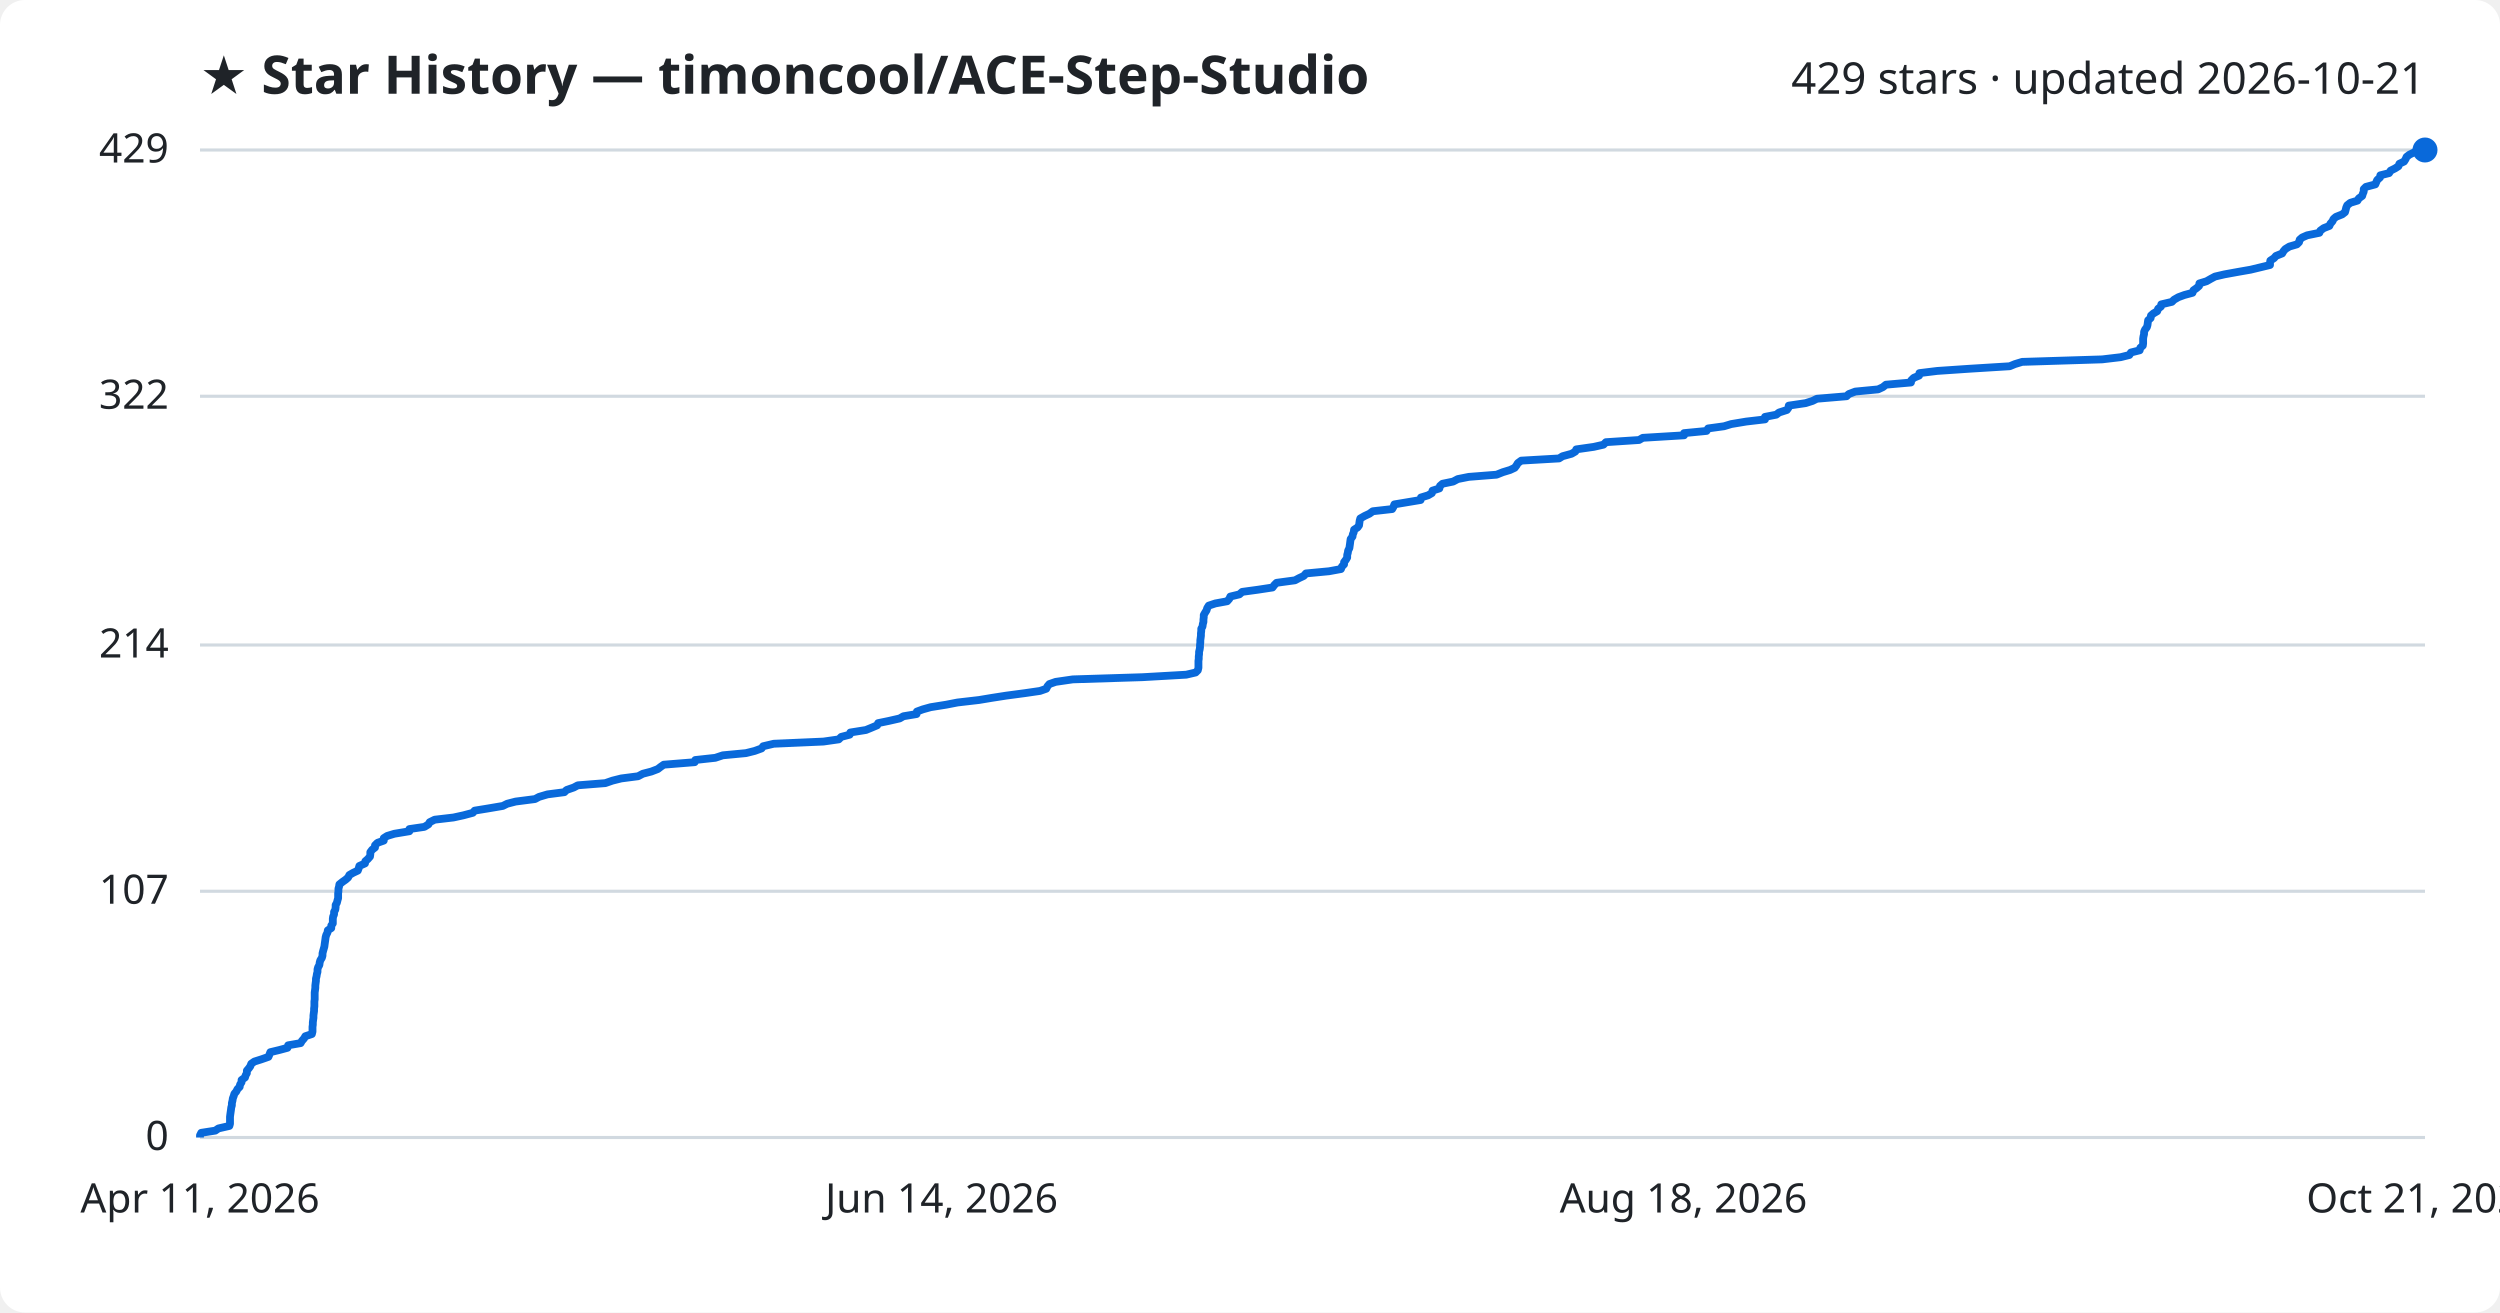
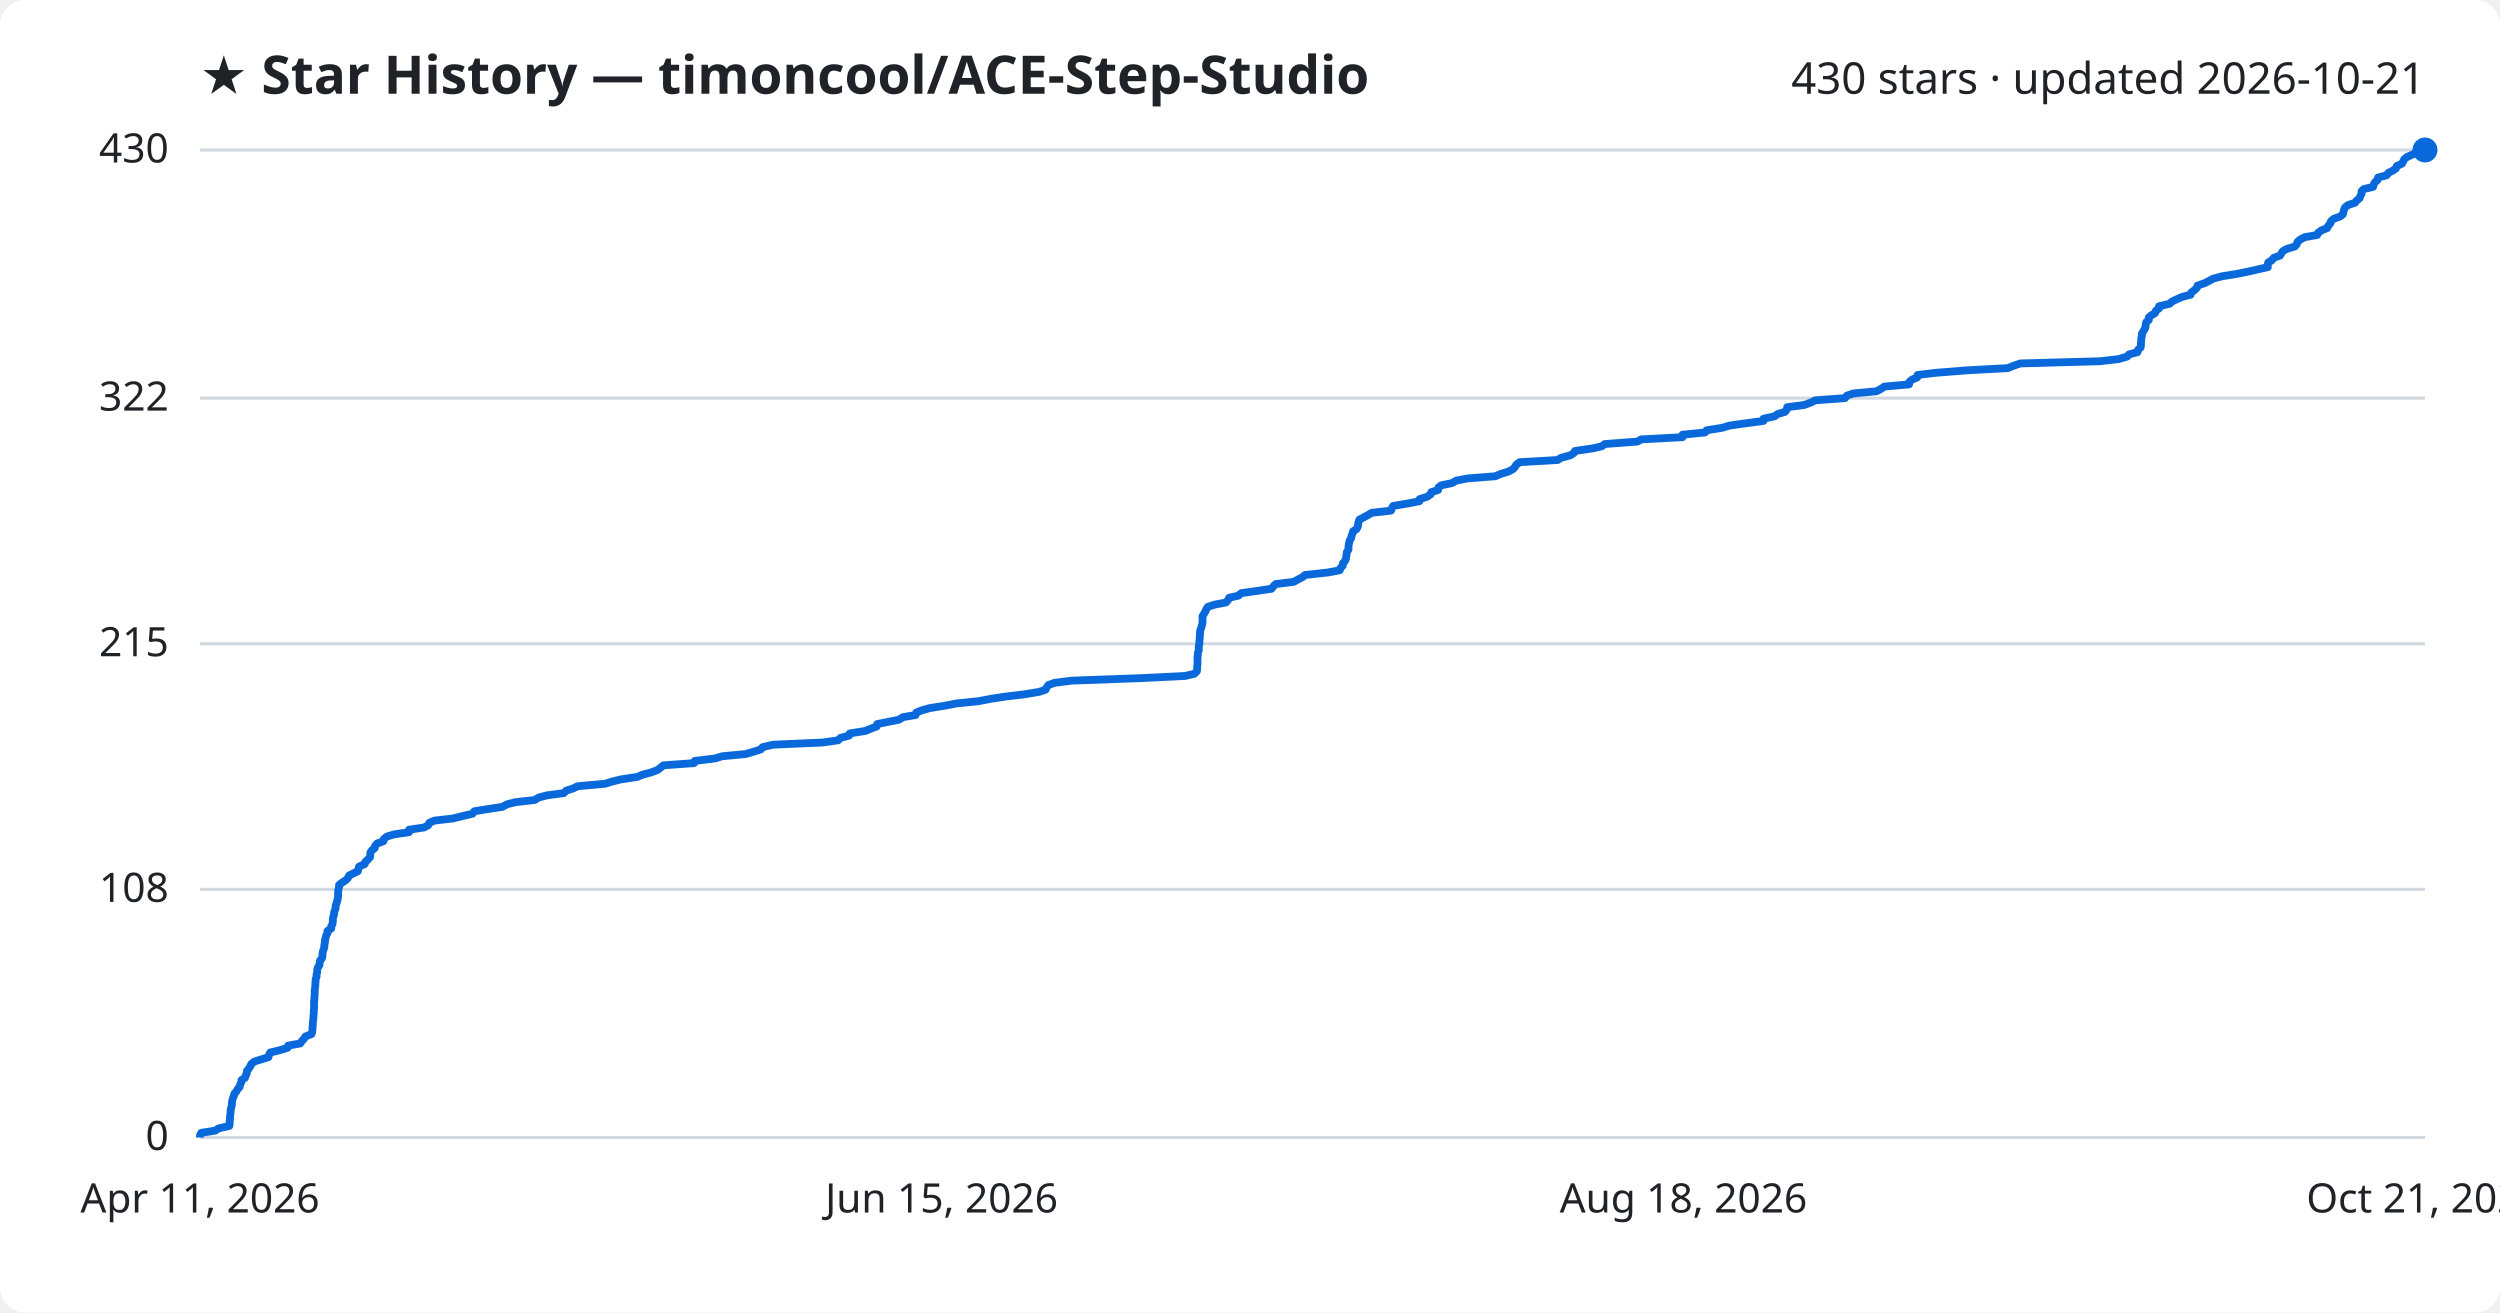
<svg xmlns="http://www.w3.org/2000/svg" viewBox="0 0 800 420" font-family="Segoe UI, sans-serif">
  <rect width="800" height="420" fill="#ffffff" rx="8" />
  <text x="64" y="30" fill="#1f2328" font-size="17" font-weight="700">★ Star History — timoncool/ACE-Step-Studio</text>
-   <text x="776" y="30" fill="#1f2328" font-size="14" text-anchor="end">429 stars · updated 2026-10-21</text>
+   <text x="776" y="30" fill="#1f2328" font-size="14" text-anchor="end">430 stars · updated 2026-10-21</text>
  <line x1="64" y1="364.0" x2="776" y2="364.0" stroke="#d1d9e0" stroke-width="1" />
  <text x="54" y="368.0" fill="#1f2328" font-size="13" text-anchor="end">0</text>
-   <line x1="64" y1="285.2" x2="776" y2="285.2" stroke="#d1d9e0" stroke-width="1" />
-   <text x="54" y="289.2" fill="#1f2328" font-size="13" text-anchor="end">107</text>
-   <line x1="64" y1="206.4" x2="776" y2="206.4" stroke="#d1d9e0" stroke-width="1" />
-   <text x="54" y="210.4" fill="#1f2328" font-size="13" text-anchor="end">214</text>
-   <line x1="64" y1="126.8" x2="776" y2="126.8" stroke="#d1d9e0" stroke-width="1" />
-   <text x="54" y="130.8" fill="#1f2328" font-size="13" text-anchor="end">322</text>
+   <line x1="64" y1="284.6" x2="776" y2="284.6" stroke="#d1d9e0" stroke-width="1" />
+   <text x="54" y="288.6" fill="#1f2328" font-size="13" text-anchor="end">108</text>
+   <line x1="64" y1="206.0" x2="776" y2="206.0" stroke="#d1d9e0" stroke-width="1" />
+   <text x="54" y="210.0" fill="#1f2328" font-size="13" text-anchor="end">215</text>
+   <line x1="64" y1="127.4" x2="776" y2="127.4" stroke="#d1d9e0" stroke-width="1" />
+   <text x="54" y="131.4" fill="#1f2328" font-size="13" text-anchor="end">322</text>
  <line x1="64" y1="48.0" x2="776" y2="48.0" stroke="#d1d9e0" stroke-width="1" />
-   <text x="54" y="52.0" fill="#1f2328" font-size="13" text-anchor="end">429</text>
-   <path d="M64.0,364.0 L64.0,363.3 L64.4,362.5 L68.9,361.8 L69.9,361.1 L73.4,360.3 L73.6,359.6 L73.6,358.8 L73.6,358.1 L73.6,357.4 L73.7,356.6 L73.8,355.9 L73.9,355.2 L74.0,354.4 L74.2,353.7 L74.2,353.0 L74.4,352.2 L74.5,351.5 L74.8,350.7 L75.0,350.0 L75.6,349.3 L76.0,348.5 L76.7,347.8 L76.8,347.1 L77.3,346.3 L77.3,345.6 L78.4,344.8 L78.6,344.1 L79.0,343.4 L79.0,342.6 L79.6,341.9 L80.1,341.2 L80.4,340.4 L81.4,339.7 L83.6,339.0 L85.9,338.2 L86.2,337.5 L86.5,336.7 L89.4,336.0 L92.0,335.3 L92.2,334.5 L96.2,333.8 L96.6,333.1 L97.3,332.3 L97.7,331.6 L99.8,330.9 L100.0,330.1 L100.0,329.4 L100.0,328.6 L100.1,327.9 L100.1,327.2 L100.2,326.4 L100.3,325.7 L100.3,325.0 L100.4,324.2 L100.5,323.5 L100.5,322.8 L100.6,322.0 L100.6,321.3 L100.6,320.5 L100.7,319.8 L100.7,319.1 L100.7,318.3 L100.7,317.6 L100.8,316.9 L100.9,316.1 L100.9,315.4 L101.0,314.6 L101.1,313.9 L101.1,313.2 L101.3,312.4 L101.4,311.7 L101.6,311.0 L101.6,310.2 L101.8,309.5 L102.2,308.8 L102.3,308.0 L102.5,307.3 L103.0,306.5 L103.2,305.8 L103.2,305.1 L103.4,304.3 L103.6,303.6 L103.8,302.9 L103.9,302.1 L104.0,301.4 L104.1,300.7 L104.2,299.9 L104.4,299.2 L104.8,298.4 L104.9,297.7 L106.0,297.0 L106.0,296.2 L106.5,295.5 L106.5,294.8 L106.5,294.0 L106.6,293.3 L106.9,292.6 L106.9,291.8 L107.3,291.1 L107.4,290.3 L107.4,289.6 L107.8,288.9 L108.0,288.1 L108.2,287.4 L108.2,286.7 L108.2,285.9 L108.3,285.2 L108.3,284.4 L108.5,283.7 L108.6,283.0 L109.6,282.2 L110.6,281.5 L111.4,280.8 L111.8,280.0 L113.0,279.3 L114.5,278.6 L114.8,277.8 L115.0,277.1 L116.8,276.3 L116.9,275.6 L117.7,274.9 L118.4,274.1 L118.5,273.4 L118.5,272.7 L119.1,271.9 L120.0,271.2 L120.0,270.5 L120.8,269.7 L122.8,269.0 L122.8,268.2 L123.9,267.5 L126.2,266.8 L131.0,266.0 L131.0,265.3 L135.8,264.6 L137.1,263.8 L137.5,263.1 L139.1,262.3 L145.1,261.6 L148.3,260.9 L151.3,260.1 L151.9,259.4 L156.2,258.7 L160.9,257.9 L162.3,257.2 L165.0,256.5 L171.2,255.7 L172.5,255.0 L175.2,254.2 L180.6,253.5 L181.3,252.8 L183.6,252.0 L184.9,251.3 L193.7,250.6 L196.0,249.8 L198.8,249.1 L204.2,248.4 L205.7,247.6 L208.4,246.9 L210.5,246.1 L211.4,245.4 L212.4,244.7 L222.3,243.9 L222.5,243.2 L228.9,242.5 L231.3,241.7 L238.7,241.0 L241.5,240.3 L243.7,239.5 L244.2,238.8 L247.6,238.0 L263.5,237.3 L268.4,236.6 L269.2,235.8 L271.9,235.1 L272.1,234.4 L277.1,233.6 L278.8,232.9 L280.7,232.1 L281.0,231.4 L284.4,230.7 L287.9,229.9 L289.1,229.2 L293.3,228.5 L293.4,227.7 L295.3,227.0 L297.8,226.3 L302.8,225.5 L306.4,224.8 L313.3,224.0 L317.5,223.3 L322.0,222.6 L328.0,221.8 L332.8,221.1 L334.8,220.4 L335.2,219.6 L335.8,218.9 L337.8,218.2 L343.3,217.4 L365.6,216.7 L379.6,215.9 L382.6,215.2 L383.3,214.5 L383.5,213.7 L383.5,213.0 L383.5,212.3 L383.5,211.5 L383.6,210.8 L383.6,210.1 L383.7,209.3 L383.7,208.6 L383.9,207.8 L384.0,207.1 L384.0,206.4 L384.1,205.6 L384.1,204.9 L384.2,204.2 L384.3,203.4 L384.3,202.7 L384.4,201.9 L384.4,201.2 L384.8,200.5 L384.9,199.7 L385.1,199.0 L385.1,198.3 L385.2,197.5 L385.2,196.8 L385.6,196.1 L386.1,195.3 L386.3,194.6 L386.8,193.8 L388.9,193.1 L392.7,192.4 L393.4,191.6 L393.7,190.9 L396.6,190.2 L397.5,189.4 L402.6,188.7 L407.2,188.0 L407.8,187.2 L408.5,186.5 L414.4,185.7 L415.7,185.0 L417.2,184.3 L417.9,183.5 L425.3,182.8 L429.1,182.1 L429.4,181.3 L430.1,180.6 L430.1,179.9 L430.7,179.1 L431.1,178.4 L431.1,177.6 L431.3,176.9 L431.4,176.2 L431.8,175.4 L431.9,174.7 L432.0,174.0 L432.1,173.2 L432.2,172.5 L432.8,171.7 L432.9,171.0 L433.2,170.3 L433.3,169.5 L434.4,168.8 L434.9,168.1 L435.0,167.3 L435.1,166.6 L435.3,165.9 L436.7,165.1 L438.2,164.4 L439.3,163.6 L445.5,162.9 L445.9,162.2 L446.2,161.4 L450.4,160.7 L454.6,160.0 L454.7,159.2 L457.0,158.5 L458.2,157.8 L458.4,157.0 L460.6,156.3 L460.8,155.5 L461.6,154.8 L465.0,154.1 L466.5,153.3 L470.0,152.6 L478.9,151.9 L480.9,151.1 L483.2,150.4 L484.7,149.7 L485.3,148.9 L485.7,148.2 L486.8,147.4 L498.9,146.7 L500.0,146.0 L502.9,145.2 L504.1,144.5 L504.4,143.8 L510.0,143.0 L513.1,142.3 L513.9,141.5 L524.5,140.8 L525.7,140.1 L538.9,139.3 L538.9,138.6 L546.1,137.9 L546.6,137.1 L551.7,136.4 L554.0,135.7 L558.8,134.9 L564.8,134.2 L564.8,133.4 L568.4,132.7 L569.3,132.0 L571.8,131.2 L572.3,130.5 L572.4,129.8 L577.8,129.0 L580.0,128.3 L581.4,127.6 L590.9,126.8 L591.6,126.1 L593.7,125.3 L601.0,124.6 L602.5,123.9 L603.5,123.1 L611.5,122.4 L611.6,121.7 L612.4,120.9 L614.1,120.2 L614.2,119.4 L619.9,118.7 L630.2,118.0 L643.1,117.2 L644.8,116.5 L647.1,115.8 L672.7,115.0 L678.6,114.3 L681.4,113.6 L681.9,112.8 L684.7,112.1 L684.9,111.3 L685.7,110.6 L685.8,109.9 L685.8,109.1 L685.8,108.4 L685.9,107.7 L686.1,106.9 L686.1,106.2 L686.4,105.5 L687.0,104.7 L687.2,104.0 L687.3,103.2 L687.4,102.5 L688.2,101.8 L688.3,101.0 L689.1,100.3 L690.3,99.6 L690.6,98.8 L691.5,98.1 L691.6,97.4 L695.0,96.6 L695.7,95.9 L697.1,95.1 L699.0,94.4 L701.6,93.7 L701.9,92.9 L702.9,92.2 L703.7,91.5 L703.8,90.7 L706.1,90.0 L707.5,89.2 L708.8,88.5 L711.8,87.8 L716.2,87.0 L720.2,86.3 L723.1,85.6 L726.4,84.8 L726.4,84.1 L726.5,83.4 L727.7,82.6 L728.3,81.9 L730.3,81.1 L730.7,80.4 L731.3,79.7 L732.6,78.9 L735.0,78.2 L735.7,77.5 L735.9,76.7 L736.7,76.0 L738.3,75.3 L742.2,74.5 L742.5,73.8 L743.6,73.0 L745.4,72.3 L745.7,71.6 L746.4,70.8 L746.7,70.1 L747.5,69.4 L749.5,68.6 L750.4,67.9 L750.6,67.2 L750.8,66.4 L751.1,65.7 L752.1,64.9 L754.4,64.2 L754.8,63.5 L755.9,62.7 L756.1,62.0 L756.4,61.3 L756.4,60.5 L757.1,59.8 L760.1,59.0 L760.4,58.3 L760.7,57.6 L761.6,56.8 L761.7,56.1 L764.5,55.4 L765.0,54.6 L766.4,53.9 L767.5,53.2 L767.8,52.4 L769.3,51.7 L769.8,50.9 L770.1,50.2 L771.0,49.5 L772.6,48.7 L774.1,48.0 L776.0,48.0" fill="none" stroke="#0969da" stroke-width="2.5" stroke-linejoin="round" />
+   <text x="54" y="52.0" fill="#1f2328" font-size="13" text-anchor="end">430</text>
+   <path d="M64.0,364.0 L64.0,363.3 L64.4,362.5 L68.9,361.8 L69.9,361.1 L73.4,360.3 L73.5,359.6 L73.5,358.9 L73.6,358.1 L73.6,357.4 L73.7,356.7 L73.8,355.9 L73.8,355.2 L74.0,354.4 L74.2,353.7 L74.2,353.0 L74.3,352.2 L74.5,351.5 L74.8,350.8 L75.0,350.0 L75.6,349.3 L76.0,348.6 L76.7,347.8 L76.8,347.1 L77.2,346.4 L77.3,345.6 L78.4,344.9 L78.6,344.2 L79.0,343.4 L79.0,342.7 L79.6,342.0 L80.1,341.2 L80.4,340.5 L81.4,339.7 L83.6,339.0 L85.9,338.3 L86.1,337.5 L86.5,336.8 L89.4,336.1 L92.0,335.3 L92.2,334.6 L96.1,333.9 L96.6,333.1 L97.3,332.4 L97.7,331.7 L99.7,330.9 L99.9,330.2 L100.0,329.5 L100.0,328.7 L100.1,328.0 L100.1,327.3 L100.2,326.5 L100.3,325.8 L100.3,325.1 L100.4,324.3 L100.4,323.6 L100.5,322.8 L100.5,322.1 L100.5,321.4 L100.5,320.6 L100.6,319.9 L100.6,319.2 L100.7,318.4 L100.7,317.7 L100.7,317.0 L100.8,316.2 L100.9,315.5 L100.9,314.8 L101.0,314.0 L101.0,313.3 L101.3,312.6 L101.3,311.8 L101.5,311.1 L101.5,310.4 L101.7,309.6 L102.2,308.9 L102.3,308.1 L102.4,307.4 L103.0,306.7 L103.2,305.9 L103.2,305.2 L103.3,304.5 L103.6,303.7 L103.8,303.0 L103.8,302.3 L104.0,301.5 L104.0,300.8 L104.2,300.1 L104.4,299.3 L104.8,298.6 L104.8,297.9 L106.0,297.1 L106.0,296.4 L106.4,295.7 L106.5,294.9 L106.5,294.2 L106.6,293.5 L106.9,292.7 L106.9,292.0 L107.2,291.2 L107.4,290.5 L107.4,289.8 L107.7,289.0 L107.9,288.3 L108.1,287.6 L108.2,286.8 L108.2,286.1 L108.2,285.4 L108.3,284.6 L108.5,283.9 L108.5,283.2 L109.5,282.4 L110.6,281.7 L111.3,281.0 L111.7,280.2 L113.0,279.5 L114.5,278.8 L114.7,278.0 L114.9,277.3 L116.7,276.5 L116.9,275.8 L117.7,275.1 L118.4,274.3 L118.5,273.6 L118.5,272.9 L119.0,272.1 L119.9,271.4 L120.0,270.7 L120.7,269.9 L122.7,269.2 L122.8,268.5 L123.8,267.7 L126.1,267.0 L130.9,266.3 L130.9,265.5 L135.7,264.8 L137.0,264.1 L137.4,263.3 L139.0,262.6 L145.0,261.9 L148.2,261.1 L151.2,260.4 L151.8,259.6 L156.1,258.9 L160.8,258.2 L162.2,257.4 L164.9,256.7 L171.1,256.0 L172.4,255.2 L175.1,254.5 L180.4,253.8 L181.2,253.0 L183.4,252.3 L184.8,251.6 L193.6,250.8 L195.9,250.1 L198.7,249.4 L204.0,248.6 L205.6,247.9 L208.3,247.2 L210.4,246.4 L211.3,245.7 L212.3,244.9 L222.1,244.2 L222.3,243.5 L228.8,242.7 L231.1,242.0 L238.6,241.3 L241.3,240.5 L243.5,239.8 L244.0,239.1 L247.4,238.3 L263.3,237.6 L268.2,236.9 L269.0,236.1 L271.7,235.4 L271.9,234.7 L276.9,233.9 L278.6,233.2 L280.5,232.5 L280.7,231.7 L284.2,231.0 L287.7,230.3 L288.9,229.5 L293.0,228.8 L293.2,228.0 L295.0,227.3 L297.5,226.6 L302.5,225.8 L306.1,225.1 L313.0,224.4 L317.2,223.6 L321.8,222.9 L327.7,222.2 L332.5,221.4 L334.6,220.7 L334.9,220.0 L335.5,219.2 L337.5,218.5 L343.0,217.8 L365.3,217.0 L379.3,216.3 L382.2,215.6 L383.0,214.8 L383.1,214.1 L383.1,213.3 L383.2,212.6 L383.2,211.9 L383.2,211.1 L383.2,210.4 L383.3,209.7 L383.3,208.9 L383.6,208.2 L383.6,207.5 L383.6,206.7 L383.8,206.0 L383.8,205.3 L383.9,204.5 L383.9,203.8 L384.0,203.1 L384.0,202.3 L384.1,201.6 L384.4,200.9 L384.6,200.1 L384.8,199.4 L384.8,198.7 L384.8,197.9 L384.8,197.2 L385.3,196.4 L385.7,195.7 L386.0,195.0 L386.5,194.2 L388.6,193.5 L392.3,192.8 L393.0,192.0 L393.3,191.3 L396.3,190.6 L397.2,189.8 L402.2,189.1 L406.9,188.4 L407.5,187.6 L408.2,186.9 L414.0,186.2 L415.4,185.4 L416.8,184.7 L417.6,184.0 L424.9,183.2 L428.7,182.5 L429.0,181.7 L429.7,181.0 L429.7,180.3 L430.4,179.5 L430.7,178.8 L430.8,178.1 L430.9,177.3 L431.0,176.6 L431.5,175.9 L431.5,175.1 L431.6,174.4 L431.7,173.7 L431.9,172.9 L432.4,172.2 L432.5,171.5 L432.8,170.7 L433.0,170.0 L434.1,169.3 L434.5,168.5 L434.6,167.8 L434.7,167.1 L435.0,166.3 L436.3,165.6 L437.8,164.8 L438.9,164.1 L445.1,163.4 L445.4,162.6 L445.8,161.9 L450.0,161.2 L454.2,160.4 L454.3,159.7 L456.6,159.0 L457.8,158.2 L458.0,157.5 L460.2,156.8 L460.3,156.0 L461.2,155.3 L464.6,154.6 L466.0,153.8 L469.6,153.1 L478.5,152.4 L480.4,151.6 L482.7,150.9 L484.2,150.1 L484.8,149.4 L485.2,148.7 L486.3,147.9 L498.5,147.2 L499.5,146.5 L502.5,145.7 L503.6,145.0 L504.0,144.3 L509.6,143.5 L512.6,142.8 L513.5,142.1 L524.0,141.3 L525.2,140.6 L538.4,139.9 L538.4,139.1 L545.6,138.4 L546.1,137.7 L551.1,136.9 L553.4,136.2 L558.3,135.5 L564.3,134.7 L564.3,134.0 L567.9,133.2 L568.8,132.5 L571.2,131.8 L571.8,131.0 L571.9,130.3 L577.3,129.6 L579.5,128.8 L580.9,128.1 L590.4,127.4 L591.0,126.6 L593.1,125.9 L600.5,125.2 L602.0,124.4 L603.0,123.7 L610.9,123.0 L611.0,122.2 L611.8,121.5 L613.5,120.8 L613.6,120.0 L619.4,119.3 L629.6,118.5 L642.5,117.8 L644.2,117.1 L646.5,116.3 L672.0,115.6 L678.0,114.9 L680.7,114.1 L681.3,113.4 L684.0,112.7 L684.2,111.9 L685.0,111.2 L685.1,110.5 L685.1,109.7 L685.2,109.0 L685.2,108.3 L685.4,107.5 L685.4,106.8 L685.8,106.1 L686.3,105.3 L686.6,104.6 L686.6,103.9 L686.8,103.1 L687.6,102.4 L687.6,101.6 L688.4,100.9 L689.6,100.2 L689.9,99.4 L690.9,98.7 L690.9,98.0 L694.3,97.2 L695.0,96.5 L696.5,95.8 L698.3,95.0 L701.0,94.3 L701.2,93.6 L702.3,92.8 L703.0,92.1 L703.2,91.4 L705.5,90.6 L706.9,89.9 L708.1,89.2 L711.1,88.4 L715.5,87.7 L719.5,86.9 L722.5,86.2 L725.7,85.5 L725.7,84.7 L725.8,84.0 L727.0,83.3 L727.6,82.5 L729.6,81.8 L730.0,81.1 L730.6,80.3 L731.9,79.6 L734.3,78.9 L735.0,78.1 L735.2,77.4 L736.0,76.7 L737.5,75.9 L741.5,75.2 L741.8,74.5 L742.9,73.7 L744.7,73.0 L745.0,72.3 L745.7,71.5 L745.9,70.8 L746.8,70.0 L748.8,69.3 L749.7,68.6 L749.9,67.8 L750.1,67.1 L750.4,66.4 L751.4,65.6 L753.6,64.9 L754.1,64.2 L755.1,63.4 L755.3,62.7 L755.7,62.0 L755.7,61.2 L756.4,60.5 L759.4,59.8 L759.6,59.0 L760.0,58.3 L760.8,57.6 L761.0,56.8 L763.7,56.1 L764.3,55.3 L765.7,54.6 L766.7,53.9 L767.0,53.1 L768.6,52.4 L769.0,51.7 L769.4,50.9 L770.3,50.2 L771.9,49.5 L773.3,48.7 L776.0,48.0 L776.0,48.0" fill="none" stroke="#0969da" stroke-width="2.5" stroke-linejoin="round" />
  <circle cx="776.0" cy="48.0" r="4" fill="#0969da" />
  <text x="64.0" y="388" fill="#1f2328" font-size="13" text-anchor="middle">Apr 11, 2026</text>
-   <text x="301.3" y="388" fill="#1f2328" font-size="13" text-anchor="middle">Jun 14, 2026</text>
+   <text x="301.3" y="388" fill="#1f2328" font-size="13" text-anchor="middle">Jun 15, 2026</text>
  <text x="538.7" y="388" fill="#1f2328" font-size="13" text-anchor="middle">Aug 18, 2026</text>
  <text x="776.0" y="388" fill="#1f2328" font-size="13" text-anchor="middle">Oct 21, 2026</text>
</svg>
